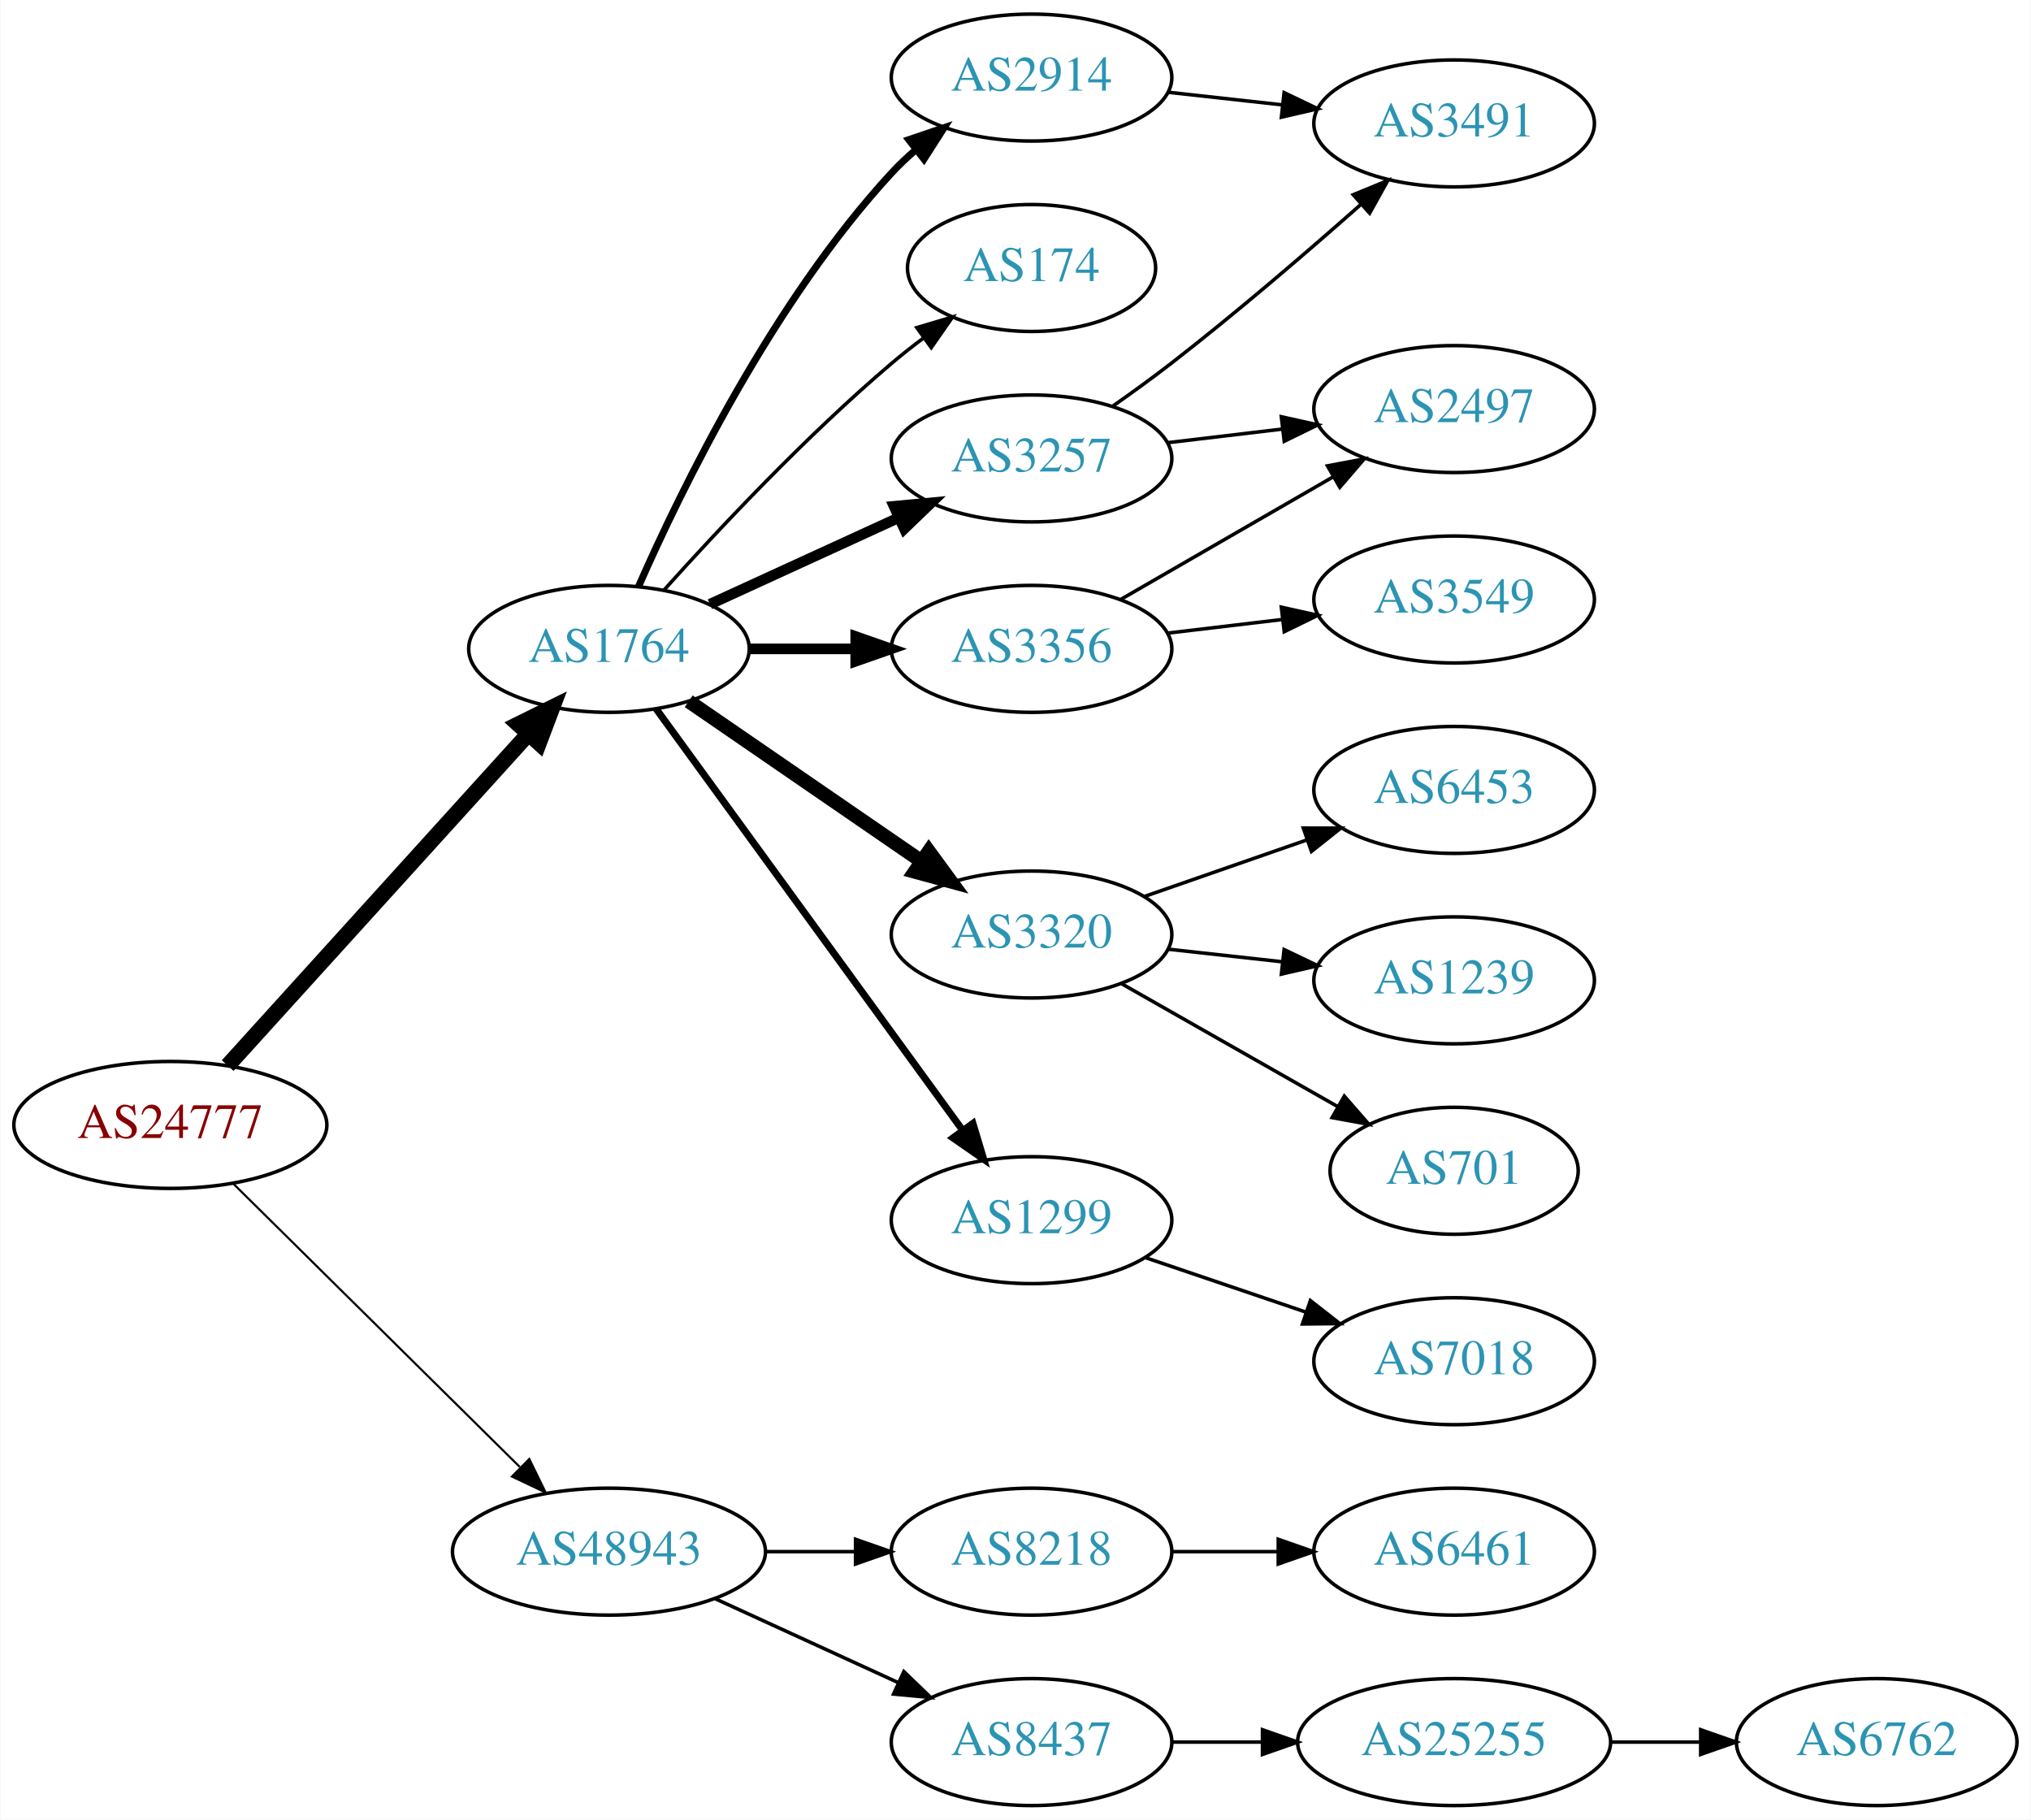
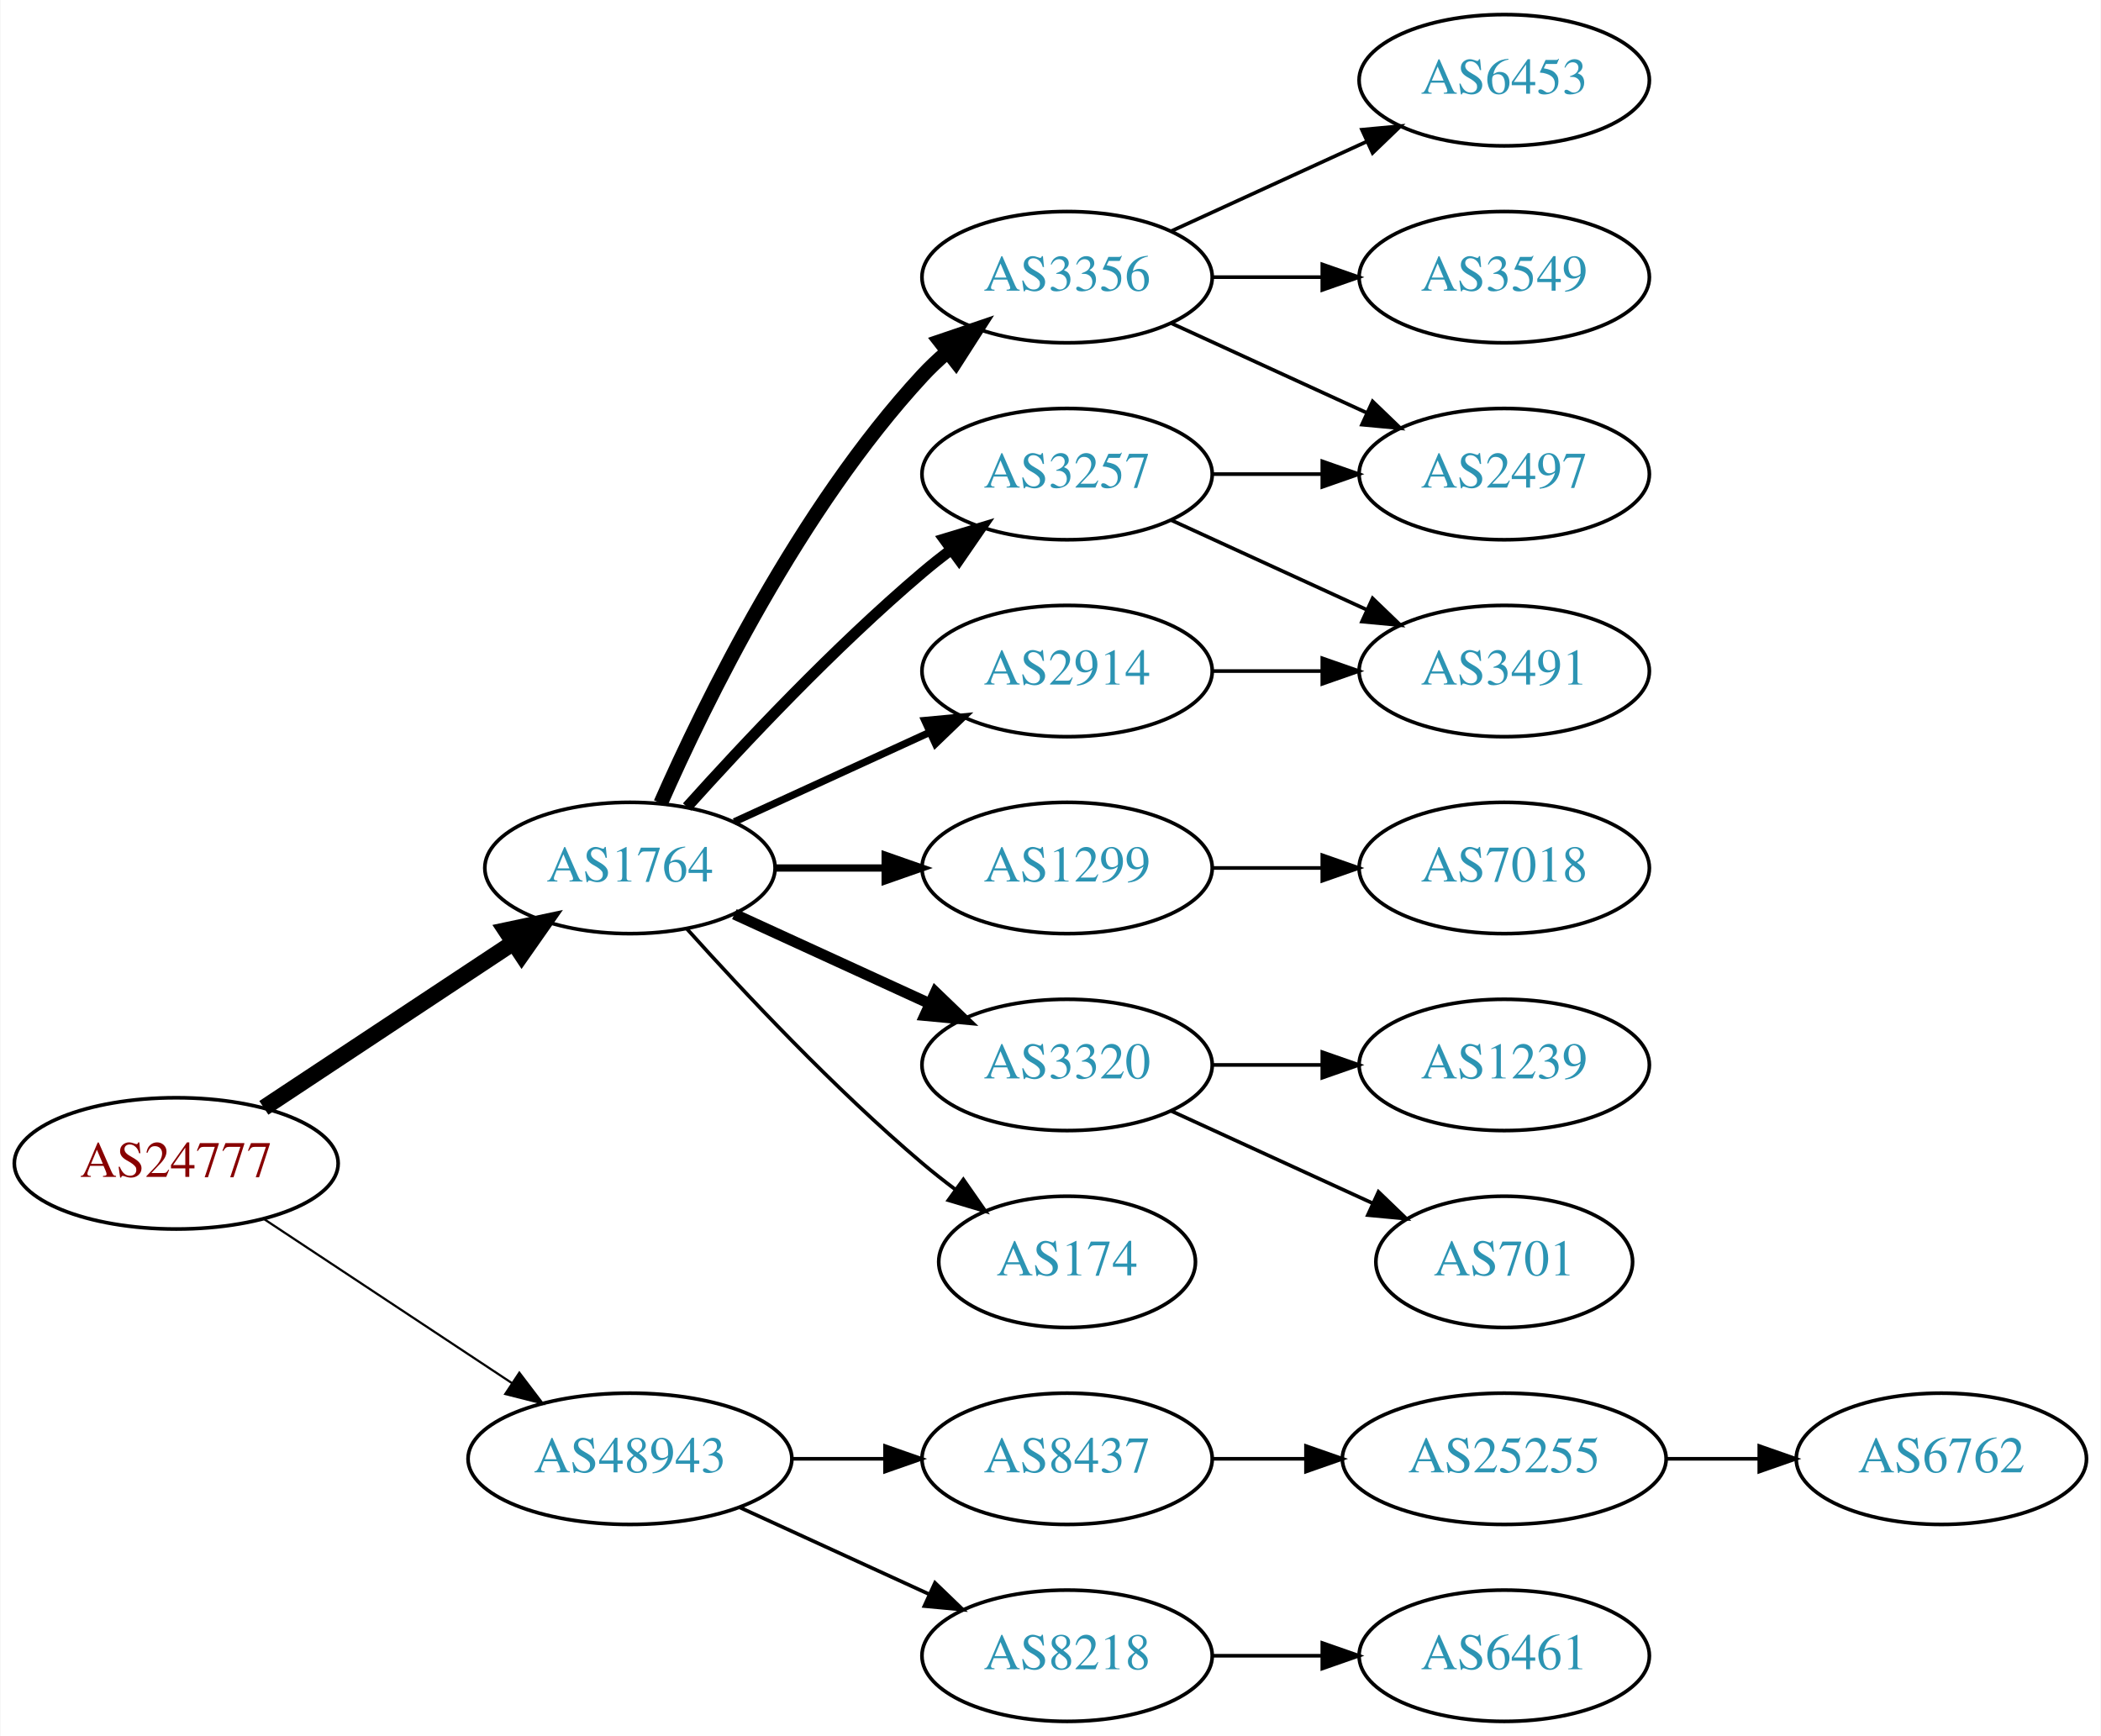
- <svg xmlns="http://www.w3.org/2000/svg" xmlns:xlink="http://www.w3.org/1999/xlink" width="576pt" height="516pt" viewBox="0.00 0.00 575.76 516.00">
-   <g id="graph0" class="graph" transform="scale(1 1) rotate(0) translate(4 512)">
-     <polygon fill="white" stroke="none" points="-4,4 -4,-512 571.762,-512 571.762,4 -4,4" />
+ <svg xmlns="http://www.w3.org/2000/svg" xmlns:xlink="http://www.w3.org/1999/xlink" width="576pt" height="476pt" viewBox="0.00 0.00 575.76 476.00">
+   <g id="graph0" class="graph" transform="scale(1 1) rotate(0) translate(4 472)">
+     <polygon fill="white" stroke="none" points="-4,4 -4,-472 571.762,-472 571.762,4 -4,4" />
    <g id="node1" class="node">
      <g id="a_node1">
        <a xlink:href="/asn/24777" xlink:title="AS24777 ~ CTBTO-AS [AT]">
-           <ellipse fill="#ffffff" stroke="black" cx="44.196" cy="-193" rx="44.393" ry="18" />
-           <text text-anchor="middle" x="44.196" y="-189.3" font-family="Times,serif" font-size="14.00" fill="#880000">AS24777</text>
+           <ellipse fill="#ffffff" stroke="black" cx="44.196" cy="-153" rx="44.393" ry="18" />
+           <text text-anchor="middle" x="44.196" y="-149.3" font-family="Times,serif" font-size="14.00" fill="#880000">AS24777</text>
        </a>
      </g>
    </g>
    <g id="node2" class="node">
      <g id="a_node2">
        <a xlink:href="/asn/1764" xlink:title="AS1764 ~ NEXTLAYER-AS [AT]">
-           <ellipse fill="#ffffff" stroke="black" cx="168.588" cy="-328" rx="39.794" ry="18" />
-           <text text-anchor="middle" x="168.588" y="-324.3" font-family="Times,serif" font-size="14.00" fill="#2c94b3">AS1764</text>
+           <ellipse fill="#ffffff" stroke="black" cx="168.588" cy="-234" rx="39.794" ry="18" />
+           <text text-anchor="middle" x="168.588" y="-230.3" font-family="Times,serif" font-size="14.00" fill="#2c94b3">AS1764</text>
        </a>
      </g>
    </g>
    <g id="edge1" class="edge">
-       <path fill="none" stroke="black" stroke-width="4.5" d="M60.45,-209.825C81.913,-233.499 121.144,-276.771 145.711,-303.87" />
-       <polygon fill="black" stroke="black" stroke-width="4.5" points="142.893,-306.623 152.527,-311.387 148.727,-301.334 142.893,-306.623" />
+       <path fill="none" stroke="black" stroke-width="4.5" d="M68.217,-168.235C87.571,-181.044 115.406,-199.466 136.696,-213.555" />
+       <polygon fill="black" stroke="black" stroke-width="4.5" points="134.572,-216.871 145.084,-219.107 138.918,-210.304 134.572,-216.871" />
    </g>
    <g id="node3" class="node">
      <g id="a_node3">
        <a xlink:href="/asn/48943" xlink:title="AS48943 ~ KAPPER NETWORK-COMMUNICATIONS GmbH [AT]">
          <ellipse fill="#ffffff" stroke="black" cx="168.588" cy="-72" rx="44.393" ry="18" />
          <text text-anchor="middle" x="168.588" y="-68.3" font-family="Times,serif" font-size="14.00" fill="#2c94b3">AS48943</text>
        </a>
      </g>
    </g>
    <g id="edge2" class="edge">
-       <path fill="none" stroke="black" stroke-width="0.6" d="M61.958,-176.429C82.989,-155.637 119.21,-119.828 143.282,-96.029" />
-       <polygon fill="black" stroke="black" stroke-width="0.6" points="145.986,-98.278 150.636,-88.759 141.064,-93.3 145.986,-98.278" />
+       <path fill="none" stroke="black" stroke-width="0.6" d="M68.217,-137.765C87.449,-125.037 115.056,-106.766 136.294,-92.711" />
+       <polygon fill="black" stroke="black" stroke-width="0.6" points="138.263,-95.605 144.67,-87.167 134.4,-89.767 138.263,-95.605" />
    </g>
    <g id="node4" class="node">
      <g id="a_node4">
        <a xlink:href="/asn/3356" xlink:title="AS3356 ~ Level 3 Parent, LLC [US]">
-           <ellipse fill="#ffffff" stroke="black" cx="288.431" cy="-328" rx="39.794" ry="18" />
-           <text text-anchor="middle" x="288.431" y="-324.3" font-family="Times,serif" font-size="14.00" fill="#2c94b3">AS3356</text>
+           <ellipse fill="#ffffff" stroke="black" cx="288.431" cy="-396" rx="39.794" ry="18" />
+           <text text-anchor="middle" x="288.431" y="-392.3" font-family="Times,serif" font-size="14.00" fill="#2c94b3">AS3356</text>
        </a>
      </g>
    </g>
    <g id="edge3" class="edge">
-       <path fill="none" stroke="black" stroke-width="3" d="M208.501,-328C218.054,-328 228.404,-328 238.367,-328" />
-       <polygon fill="black" stroke="black" stroke-width="3" points="238.559,-331.5 248.559,-328 238.559,-324.5 238.559,-331.5" />
+       <path fill="none" stroke="black" stroke-width="4" d="M177.004,-251.761C189.072,-279.183 215.044,-332.473 248.784,-369 250.815,-371.198 253.054,-373.319 255.4,-375.34" />
+       <polygon fill="black" stroke="black" stroke-width="4" points="253.612,-378.386 263.644,-381.794 257.927,-372.874 253.612,-378.386" />
    </g>
    <g id="node5" class="node">
      <g id="a_node5">
-         <a xlink:href="/asn/3320" xlink:title="AS3320 ~ DTAG [DE]">
-           <ellipse fill="#ffffff" stroke="black" cx="288.431" cy="-247" rx="39.794" ry="18" />
-           <text text-anchor="middle" x="288.431" y="-243.3" font-family="Times,serif" font-size="14.00" fill="#2c94b3">AS3320</text>
+         <a xlink:href="/asn/2914" xlink:title="AS2914 ~ NTT America, Inc. [US]">
+           <ellipse fill="#ffffff" stroke="black" cx="288.431" cy="-288" rx="39.794" ry="18" />
+           <text text-anchor="middle" x="288.431" y="-284.3" font-family="Times,serif" font-size="14.00" fill="#2c94b3">AS2914</text>
        </a>
      </g>
    </g>
    <g id="edge4" class="edge">
-       <path fill="none" stroke="black" stroke-width="4" d="M191.202,-313.143C209.691,-300.435 236.505,-282.005 257.134,-267.825" />
-       <polygon fill="black" stroke="black" stroke-width="4" points="259.296,-270.586 265.555,-262.037 255.331,-264.817 259.296,-270.586" />
+       <path fill="none" stroke="black" stroke-width="2" d="M197.217,-246.661C213.174,-253.973 233.445,-263.261 250.727,-271.181" />
+       <polygon fill="black" stroke="black" stroke-width="2" points="249.426,-274.435 259.975,-275.419 252.342,-268.071 249.426,-274.435" />
    </g>
    <g id="node6" class="node">
      <g id="a_node6">
-         <a xlink:href="/asn/1299" xlink:title="AS1299 ~ Telia Carrier [EU]">
-           <ellipse fill="#ffffff" stroke="black" cx="288.431" cy="-166" rx="39.794" ry="18" />
-           <text text-anchor="middle" x="288.431" y="-162.3" font-family="Times,serif" font-size="14.00" fill="#2c94b3">AS1299</text>
+         <a xlink:href="/asn/3257" xlink:title="AS3257 ~ GTT [DE]">
+           <ellipse fill="#ffffff" stroke="black" cx="288.431" cy="-342" rx="39.794" ry="18" />
+           <text text-anchor="middle" x="288.431" y="-338.3" font-family="Times,serif" font-size="14.00" fill="#2c94b3">AS3257</text>
        </a>
      </g>
    </g>
    <g id="edge5" class="edge">
-       <path fill="none" stroke="black" stroke-width="2" d="M181.977,-310.969C202.699,-282.483 244.502,-225.015 268.79,-191.626" />
-       <polygon fill="black" stroke="black" stroke-width="2" points="271.801,-193.436 274.854,-183.29 266.141,-189.318 271.801,-193.436" />
+       <path fill="none" stroke="black" stroke-width="3" d="M184.234,-250.725C199.535,-267.765 224.632,-294.523 248.784,-315 251.281,-317.117 253.942,-319.232 256.653,-321.293" />
+       <polygon fill="black" stroke="black" stroke-width="3" points="254.69,-324.194 264.83,-327.266 258.819,-318.541 254.69,-324.194" />
    </g>
    <g id="node7" class="node">
      <g id="a_node7">
-         <a xlink:href="/asn/3257" xlink:title="AS3257 ~ GTT [DE]">
-           <ellipse fill="#ffffff" stroke="black" cx="288.431" cy="-382" rx="39.794" ry="18" />
-           <text text-anchor="middle" x="288.431" y="-378.3" font-family="Times,serif" font-size="14.00" fill="#2c94b3">AS3257</text>
+         <a xlink:href="/asn/1299" xlink:title="AS1299 ~ Telia Carrier [EU]">
+           <ellipse fill="#ffffff" stroke="black" cx="288.431" cy="-234" rx="39.794" ry="18" />
+           <text text-anchor="middle" x="288.431" y="-230.3" font-family="Times,serif" font-size="14.00" fill="#2c94b3">AS1299</text>
        </a>
      </g>
    </g>
    <g id="edge6" class="edge">
-       <path fill="none" stroke="black" stroke-width="3" d="M197.217,-340.661C213.174,-347.973 233.445,-357.261 250.727,-365.181" />
-       <polygon fill="black" stroke="black" stroke-width="3" points="249.426,-368.435 259.975,-369.419 252.342,-362.071 249.426,-368.435" />
+       <path fill="none" stroke="black" stroke-width="2" d="M208.501,-234C218.054,-234 228.404,-234 238.367,-234" />
+       <polygon fill="black" stroke="black" stroke-width="2" points="238.559,-237.5 248.559,-234 238.559,-230.5 238.559,-237.5" />
    </g>
    <g id="node8" class="node">
      <g id="a_node8">
-         <a xlink:href="/asn/2914" xlink:title="AS2914 ~ NTT America, Inc. [US]">
-           <ellipse fill="#ffffff" stroke="black" cx="288.431" cy="-490" rx="39.794" ry="18" />
-           <text text-anchor="middle" x="288.431" y="-486.3" font-family="Times,serif" font-size="14.00" fill="#2c94b3">AS2914</text>
+         <a xlink:href="/asn/3320" xlink:title="AS3320 ~ DTAG [DE]">
+           <ellipse fill="#ffffff" stroke="black" cx="288.431" cy="-180" rx="39.794" ry="18" />
+           <text text-anchor="middle" x="288.431" y="-176.3" font-family="Times,serif" font-size="14.00" fill="#2c94b3">AS3320</text>
        </a>
      </g>
    </g>
    <g id="edge7" class="edge">
-       <path fill="none" stroke="black" stroke-width="2" d="M177.004,-345.761C189.072,-373.183 215.044,-426.473 248.784,-463 250.815,-465.198 253.054,-467.319 255.4,-469.34" />
-       <polygon fill="black" stroke="black" stroke-width="2" points="253.612,-472.386 263.644,-475.794 257.927,-466.874 253.612,-472.386" />
+       <path fill="none" stroke="black" stroke-width="3" d="M197.217,-221.339C213.174,-214.027 233.445,-204.739 250.727,-196.819" />
+       <polygon fill="black" stroke="black" stroke-width="3" points="252.342,-199.929 259.975,-192.581 249.426,-193.565 252.342,-199.929" />
    </g>
    <g id="node9" class="node">
      <g id="a_node9">
        <a xlink:href="/asn/174" xlink:title="AS174 ~ Cogent Communications [US]">
-           <ellipse fill="#ffffff" stroke="black" cx="288.431" cy="-436" rx="35.194" ry="18" />
-           <text text-anchor="middle" x="288.431" y="-432.3" font-family="Times,serif" font-size="14.00" fill="#2c94b3">AS174</text>
+           <ellipse fill="#ffffff" stroke="black" cx="288.431" cy="-126" rx="35.194" ry="18" />
+           <text text-anchor="middle" x="288.431" y="-122.3" font-family="Times,serif" font-size="14.00" fill="#2c94b3">AS174</text>
        </a>
      </g>
    </g>
    <g id="edge8" class="edge">
-       <path fill="none" stroke="black" d="M184.234,-344.725C199.535,-361.765 224.632,-388.523 248.784,-409 251.637,-411.418 254.702,-413.833 257.813,-416.169" />
-       <polygon fill="black" stroke="black" points="255.886,-419.095 266.041,-422.116 259.986,-413.422 255.886,-419.095" />
+       <path fill="none" stroke="black" d="M184.234,-217.275C199.535,-200.235 224.632,-173.477 248.784,-153 251.637,-150.582 254.702,-148.167 257.813,-145.831" />
+       <polygon fill="black" stroke="black" points="259.986,-148.578 266.041,-139.884 255.886,-142.905 259.986,-148.578" />
    </g>
    <g id="node17" class="node">
      <g id="a_node17">
-         <a xlink:href="/asn/8218" xlink:title="AS8218 ~ legacy Neotelecoms [FR]">
+         <a xlink:href="/asn/8437" xlink:title="AS8437 ~ Hutchison Drei Austria GmbH [AT]">
          <ellipse fill="#ffffff" stroke="black" cx="288.431" cy="-72" rx="39.794" ry="18" />
-           <text text-anchor="middle" x="288.431" y="-68.3" font-family="Times,serif" font-size="14.00" fill="#2c94b3">AS8218</text>
+           <text text-anchor="middle" x="288.431" y="-68.3" font-family="Times,serif" font-size="14.00" fill="#2c94b3">AS8437</text>
        </a>
      </g>
    </g>
    <g id="edge18" class="edge">
      <path fill="none" stroke="black" d="M212.799,-72C221.112,-72 229.875,-72 238.357,-72" />
      <polygon fill="black" stroke="black" points="238.516,-75.5 248.516,-72 238.516,-68.5 238.516,-75.5" />
    </g>
    <g id="node18" class="node">
      <g id="a_node18">
-         <a xlink:href="/asn/8437" xlink:title="AS8437 ~ Hutchison Drei Austria GmbH [AT]">
+         <a xlink:href="/asn/8218" xlink:title="AS8218 ~ legacy Neotelecoms [FR]">
          <ellipse fill="#ffffff" stroke="black" cx="288.431" cy="-18" rx="39.794" ry="18" />
-           <text text-anchor="middle" x="288.431" y="-14.3" font-family="Times,serif" font-size="14.00" fill="#2c94b3">AS8437</text>
+           <text text-anchor="middle" x="288.431" y="-14.3" font-family="Times,serif" font-size="14.00" fill="#2c94b3">AS8218</text>
        </a>
      </g>
    </g>
    <g id="edge19" class="edge">
      <path fill="none" stroke="black" d="M198.718,-58.652C214.329,-51.498 233.727,-42.609 250.399,-34.969" />
      <polygon fill="black" stroke="black" points="252.218,-37.986 259.851,-30.638 249.302,-31.622 252.218,-37.986" />
    </g>
    <g id="node10" class="node">
      <g id="a_node10">
-         <a xlink:href="/asn/3549" xlink:title="AS3549 ~ Level 3 Parent, LLC [US]">
-           <ellipse fill="#ffffff" stroke="black" cx="408.273" cy="-342" rx="39.794" ry="18" />
-           <text text-anchor="middle" x="408.273" y="-338.3" font-family="Times,serif" font-size="14.00" fill="#2c94b3">AS3549</text>
+         <a xlink:href="/asn/6453" xlink:title="AS6453 ~ TATA COMMUNICATIONS (AMERICA) INC [US]">
+           <ellipse fill="#ffffff" stroke="black" cx="408.273" cy="-450" rx="39.794" ry="18" />
+           <text text-anchor="middle" x="408.273" y="-446.3" font-family="Times,serif" font-size="14.00" fill="#2c94b3">AS6453</text>
        </a>
      </g>
    </g>
    <g id="edge9" class="edge">
-       <path fill="none" stroke="black" d="M327.041,-332.468C337.352,-333.693 348.669,-335.038 359.47,-336.321" />
-       <polygon fill="black" stroke="black" points="359.273,-339.822 369.616,-337.526 360.099,-332.871 359.273,-339.822" />
+       <path fill="none" stroke="black" d="M317.06,-408.661C333.017,-415.973 353.287,-425.261 370.57,-433.181" />
+       <polygon fill="black" stroke="black" points="369.269,-436.435 379.818,-437.419 372.185,-430.071 369.269,-436.435" />
    </g>
    <g id="node11" class="node">
      <g id="a_node11">
-         <a xlink:href="/asn/2497" xlink:title="AS2497 ~ Internet Initiative Japan Inc. [JP]">
+         <a xlink:href="/asn/3549" xlink:title="AS3549 ~ Level 3 Parent, LLC [US]">
          <ellipse fill="#ffffff" stroke="black" cx="408.273" cy="-396" rx="39.794" ry="18" />
-           <text text-anchor="middle" x="408.273" y="-392.3" font-family="Times,serif" font-size="14.00" fill="#2c94b3">AS2497</text>
+           <text text-anchor="middle" x="408.273" y="-392.3" font-family="Times,serif" font-size="14.00" fill="#2c94b3">AS3549</text>
        </a>
      </g>
    </g>
    <g id="edge10" class="edge">
-       <path fill="none" stroke="black" d="M313.562,-341.925C331.002,-351.988 354.775,-365.707 374.013,-376.808" />
-       <polygon fill="black" stroke="black" points="372.358,-379.893 382.769,-381.86 375.857,-373.83 372.358,-379.893" />
+       <path fill="none" stroke="black" d="M328.343,-396C337.897,-396 348.246,-396 358.209,-396" />
+       <polygon fill="black" stroke="black" points="358.402,-399.5 368.402,-396 358.402,-392.5 358.402,-399.5" />
    </g>
    <g id="node12" class="node">
      <g id="a_node12">
-         <a xlink:href="/asn/701" xlink:title="AS701 ~ UUNET [US]">
-           <ellipse fill="#ffffff" stroke="black" cx="408.273" cy="-180" rx="35.194" ry="18" />
-           <text text-anchor="middle" x="408.273" y="-176.3" font-family="Times,serif" font-size="14.00" fill="#2c94b3">AS701</text>
+         <a xlink:href="/asn/2497" xlink:title="AS2497 ~ Internet Initiative Japan Inc. [JP]">
+           <ellipse fill="#ffffff" stroke="black" cx="408.273" cy="-342" rx="39.794" ry="18" />
+           <text text-anchor="middle" x="408.273" y="-338.3" font-family="Times,serif" font-size="14.00" fill="#2c94b3">AS2497</text>
        </a>
      </g>
    </g>
    <g id="edge11" class="edge">
-       <path fill="none" stroke="black" d="M313.848,-233.118C331.657,-222.992 355.959,-209.175 375.313,-198.171" />
-       <polygon fill="black" stroke="black" points="377.127,-201.166 384.09,-193.181 373.667,-195.081 377.127,-201.166" />
+       <path fill="none" stroke="black" d="M317.06,-383.339C333.017,-376.027 353.287,-366.739 370.57,-358.819" />
+       <polygon fill="black" stroke="black" points="372.185,-361.929 379.818,-354.581 369.269,-355.565 372.185,-361.929" />
    </g>
    <g id="node13" class="node">
      <g id="a_node13">
-         <a xlink:href="/asn/6453" xlink:title="AS6453 ~ TATA COMMUNICATIONS (AMERICA) INC [US]">
+         <a xlink:href="/asn/3491" xlink:title="AS3491 ~ PCCW Global, Inc. [US]">
          <ellipse fill="#ffffff" stroke="black" cx="408.273" cy="-288" rx="39.794" ry="18" />
-           <text text-anchor="middle" x="408.273" y="-284.3" font-family="Times,serif" font-size="14.00" fill="#2c94b3">AS6453</text>
+           <text text-anchor="middle" x="408.273" y="-284.3" font-family="Times,serif" font-size="14.00" fill="#2c94b3">AS3491</text>
        </a>
      </g>
    </g>
    <g id="edge12" class="edge">
-       <path fill="none" stroke="black" d="M320.393,-257.772C334.489,-262.677 351.366,-268.548 366.479,-273.807" />
-       <polygon fill="black" stroke="black" points="365.514,-277.177 376.109,-277.157 367.815,-270.566 365.514,-277.177" />
+       <path fill="none" stroke="black" d="M328.343,-288C337.897,-288 348.246,-288 358.209,-288" />
+       <polygon fill="black" stroke="black" points="358.402,-291.5 368.402,-288 358.402,-284.5 358.402,-291.5" />
+     </g>
+     <g id="edge13" class="edge">
+       <path fill="none" stroke="black" d="M328.343,-342C337.897,-342 348.246,-342 358.209,-342" />
+       <polygon fill="black" stroke="black" points="358.402,-345.5 368.402,-342 358.402,-338.5 358.402,-345.5" />
+     </g>
+     <g id="edge14" class="edge">
+       <path fill="none" stroke="black" d="M317.06,-329.339C333.017,-322.027 353.287,-312.739 370.57,-304.819" />
+       <polygon fill="black" stroke="black" points="372.185,-307.929 379.818,-300.581 369.269,-301.565 372.185,-307.929" />
    </g>
    <g id="node14" class="node">
      <g id="a_node14">
+         <a xlink:href="/asn/7018" xlink:title="AS7018 ~ AT&amp;T Services, Inc. [US]">
+           <ellipse fill="#ffffff" stroke="black" cx="408.273" cy="-234" rx="39.794" ry="18" />
+           <text text-anchor="middle" x="408.273" y="-230.3" font-family="Times,serif" font-size="14.00" fill="#2c94b3">AS7018</text>
+         </a>
+       </g>
+     </g>
+     <g id="edge15" class="edge">
+       <path fill="none" stroke="black" d="M328.343,-234C337.897,-234 348.246,-234 358.209,-234" />
+       <polygon fill="black" stroke="black" points="358.402,-237.5 368.402,-234 358.402,-230.5 358.402,-237.5" />
+     </g>
+     <g id="node15" class="node">
+       <g id="a_node15">
        <a xlink:href="/asn/1239" xlink:title="AS1239 ~ Sprint [US]">
-           <ellipse fill="#ffffff" stroke="black" cx="408.273" cy="-234" rx="39.794" ry="18" />
-           <text text-anchor="middle" x="408.273" y="-230.3" font-family="Times,serif" font-size="14.00" fill="#2c94b3">AS1239</text>
-         </a>
-       </g>
-     </g>
-     <g id="edge13" class="edge">
-       <path fill="none" stroke="black" d="M327.041,-242.851C337.352,-241.713 348.669,-240.465 359.47,-239.274" />
-       <polygon fill="black" stroke="black" points="360.06,-242.73 369.616,-238.154 359.293,-235.772 360.06,-242.73" />
+           <ellipse fill="#ffffff" stroke="black" cx="408.273" cy="-180" rx="39.794" ry="18" />
+           <text text-anchor="middle" x="408.273" y="-176.3" font-family="Times,serif" font-size="14.00" fill="#2c94b3">AS1239</text>
+         </a>
+       </g>
+     </g>
+     <g id="edge16" class="edge">
+       <path fill="none" stroke="black" d="M328.343,-180C337.897,-180 348.246,-180 358.209,-180" />
+       <polygon fill="black" stroke="black" points="358.402,-183.5 368.402,-180 358.402,-176.5 358.402,-183.5" />
    </g>
    <g id="node16" class="node">
      <g id="a_node16">
-         <a xlink:href="/asn/7018" xlink:title="AS7018 ~ ATT-INTERNET4 [US]">
-           <ellipse fill="#ffffff" stroke="black" cx="408.273" cy="-126" rx="39.794" ry="18" />
-           <text text-anchor="middle" x="408.273" y="-122.3" font-family="Times,serif" font-size="14.00" fill="#2c94b3">AS7018</text>
-         </a>
-       </g>
-     </g>
-     <g id="edge16" class="edge">
-       <path fill="none" stroke="black" d="M320.701,-155.386C334.685,-150.639 351.355,-144.981 366.317,-139.902" />
-       <polygon fill="black" stroke="black" points="367.513,-143.192 375.857,-136.664 365.263,-136.564 367.513,-143.192" />
-     </g>
-     <g id="edge14" class="edge">
-       <path fill="none" stroke="black" d="M327.041,-386.468C337.352,-387.693 348.669,-389.038 359.47,-390.321" />
-       <polygon fill="black" stroke="black" points="359.273,-393.822 369.616,-391.526 360.099,-386.871 359.273,-393.822" />
-     </g>
-     <g id="node15" class="node">
-       <g id="a_node15">
-         <a xlink:href="/asn/3491" xlink:title="AS3491 ~ PCCW Global, Inc. [US]">
-           <ellipse fill="#ffffff" stroke="black" cx="408.273" cy="-477" rx="39.794" ry="18" />
-           <text text-anchor="middle" x="408.273" y="-473.3" font-family="Times,serif" font-size="14.00" fill="#2c94b3">AS3491</text>
-         </a>
-       </g>
-     </g>
-     <g id="edge15" class="edge">
-       <path fill="none" stroke="black" d="M311.372,-396.764C316.903,-400.639 322.774,-404.887 328.077,-409 346.613,-423.375 366.651,-440.598 381.934,-454.113" />
-       <polygon fill="black" stroke="black" points="379.661,-456.776 389.459,-460.809 384.314,-451.547 379.661,-456.776" />
+         <a xlink:href="/asn/701" xlink:title="AS701 ~ UUNET [US]">
+           <ellipse fill="#ffffff" stroke="black" cx="408.273" cy="-126" rx="35.194" ry="18" />
+           <text text-anchor="middle" x="408.273" y="-122.3" font-family="Times,serif" font-size="14.00" fill="#2c94b3">AS701</text>
+         </a>
+       </g>
    </g>
    <g id="edge17" class="edge">
-       <path fill="none" stroke="black" d="M327.041,-485.851C337.352,-484.713 348.669,-483.465 359.47,-482.274" />
-       <polygon fill="black" stroke="black" points="360.06,-485.73 369.616,-481.154 359.293,-478.772 360.06,-485.73" />
+       <path fill="none" stroke="black" d="M317.06,-167.339C333.476,-159.817 354.457,-150.202 372.054,-142.139" />
+       <polygon fill="black" stroke="black" points="373.799,-145.189 381.432,-137.842 370.883,-138.826 373.799,-145.189" />
    </g>
    <g id="node19" class="node">
      <g id="a_node19">
+         <a xlink:href="/asn/25255" xlink:title="AS25255 ~ ==&gt; TELE2 AUSTRIA &lt;== [AT]">
+           <ellipse fill="#ffffff" stroke="black" cx="408.273" cy="-72" rx="44.393" ry="18" />
+           <text text-anchor="middle" x="408.273" y="-68.3" font-family="Times,serif" font-size="14.00" fill="#2c94b3">AS25255</text>
+         </a>
+       </g>
+     </g>
+     <g id="edge20" class="edge">
+       <path fill="none" stroke="black" d="M328.343,-72C336.446,-72 345.121,-72 353.648,-72" />
+       <polygon fill="black" stroke="black" points="353.925,-75.5 363.925,-72 353.925,-68.5 353.925,-75.5" />
+     </g>
+     <g id="node21" class="node">
+       <g id="a_node21">
        <a xlink:href="/asn/6461" xlink:title="AS6461 ~ Zayo Bandwidth [US]">
-           <ellipse fill="#ffffff" stroke="black" cx="408.273" cy="-72" rx="39.794" ry="18" />
-           <text text-anchor="middle" x="408.273" y="-68.3" font-family="Times,serif" font-size="14.00" fill="#2c94b3">AS6461</text>
-         </a>
-       </g>
-     </g>
-     <g id="edge20" class="edge">
-       <path fill="none" stroke="black" d="M328.343,-72C337.897,-72 348.246,-72 358.209,-72" />
-       <polygon fill="black" stroke="black" points="358.402,-75.5 368.402,-72 358.402,-68.5 358.402,-75.5" />
+           <ellipse fill="#ffffff" stroke="black" cx="408.273" cy="-18" rx="39.794" ry="18" />
+           <text text-anchor="middle" x="408.273" y="-14.3" font-family="Times,serif" font-size="14.00" fill="#2c94b3">AS6461</text>
+         </a>
+       </g>
+     </g>
+     <g id="edge22" class="edge">
+       <path fill="none" stroke="black" d="M328.343,-18C337.897,-18 348.246,-18 358.209,-18" />
+       <polygon fill="black" stroke="black" points="358.402,-21.5 368.402,-18 358.402,-14.5 358.402,-21.5" />
    </g>
    <g id="node20" class="node">
      <g id="a_node20">
-         <a xlink:href="/asn/25255" xlink:title="AS25255 ~ ==&gt; TELE2 AUSTRIA &lt;== [AT]">
-           <ellipse fill="#ffffff" stroke="black" cx="408.273" cy="-18" rx="44.393" ry="18" />
-           <text text-anchor="middle" x="408.273" y="-14.3" font-family="Times,serif" font-size="14.00" fill="#2c94b3">AS25255</text>
+         <a xlink:href="/asn/6762" xlink:title="AS6762 ~ TELECOM ITALIA SPARKLE S.p.A. [IT]">
+           <ellipse fill="#ffffff" stroke="black" cx="528.116" cy="-72" rx="39.794" ry="18" />
+           <text text-anchor="middle" x="528.116" y="-68.3" font-family="Times,serif" font-size="14.00" fill="#2c94b3">AS6762</text>
        </a>
      </g>
    </g>
    <g id="edge21" class="edge">
-       <path fill="none" stroke="black" d="M328.343,-18C336.446,-18 345.121,-18 353.648,-18" />
-       <polygon fill="black" stroke="black" points="353.925,-21.5 363.925,-18 353.925,-14.5 353.925,-21.5" />
-     </g>
-     <g id="node21" class="node">
-       <g id="a_node21">
-         <a xlink:href="/asn/6762" xlink:title="AS6762 ~ TELECOM ITALIA SPARKLE S.p.A. [IT]">
-           <ellipse fill="#ffffff" stroke="black" cx="528.116" cy="-18" rx="39.794" ry="18" />
-           <text text-anchor="middle" x="528.116" y="-14.3" font-family="Times,serif" font-size="14.00" fill="#2c94b3">AS6762</text>
-         </a>
-       </g>
-     </g>
-     <g id="edge22" class="edge">
-       <path fill="none" stroke="black" d="M452.484,-18C460.797,-18 469.56,-18 478.042,-18" />
-       <polygon fill="black" stroke="black" points="478.201,-21.5 488.201,-18 478.201,-14.5 478.201,-21.5" />
+       <path fill="none" stroke="black" d="M452.484,-72C460.797,-72 469.56,-72 478.042,-72" />
+       <polygon fill="black" stroke="black" points="478.201,-75.5 488.201,-72 478.201,-68.5 478.201,-75.5" />
    </g>
  </g>
</svg>
